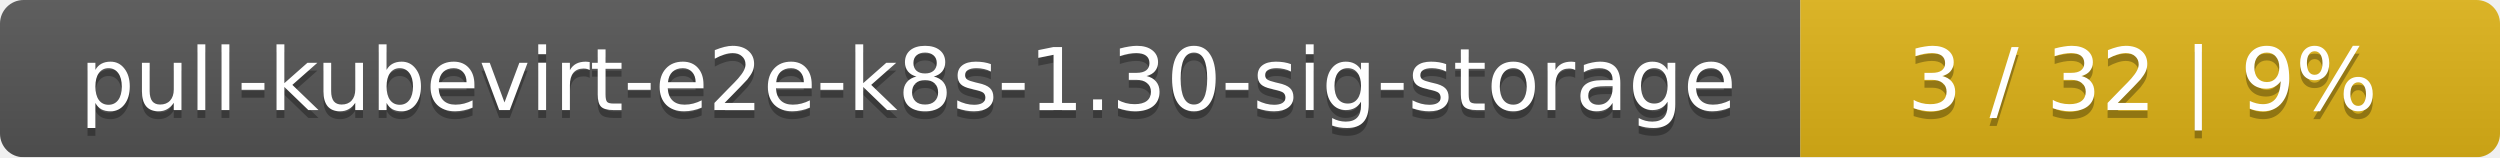
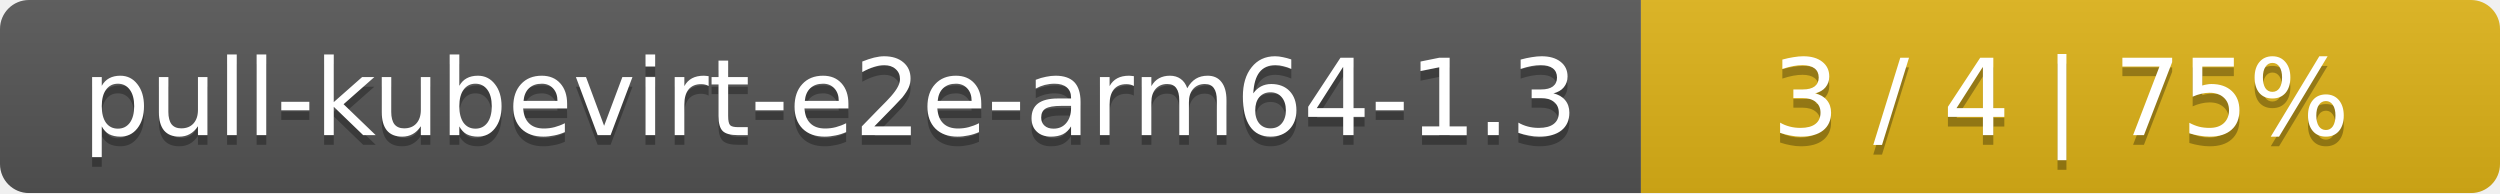
- <svg xmlns="http://www.w3.org/2000/svg" width="318" height="20">
+ <svg xmlns="http://www.w3.org/2000/svg" width="259" height="20">
  <linearGradient id="smooth" x2="0" y2="100%">
    <stop offset="0" stop-color="#bbb" stop-opacity=".1" />
    <stop offset="1" stop-opacity=".1" />
  </linearGradient>
  <mask id="round">
-     <rect width="318" height="20" rx="3" fill="#fff" />
+     <rect width="259" height="20" rx="3" fill="#fff" />
  </mask>
  <g mask="url(#round)">
-     <rect width="229" height="20" fill="#555" />
-     <rect x="229" width="89" height="20" fill="#dfb317" />
-     <rect width="318" height="20" fill="url(#smooth)" />
+     <rect width="170" height="20" fill="#555" />
+     <rect x="170" width="89" height="20" fill="#dfb317" />
+     <rect width="259" height="20" fill="url(#smooth)" />
  </g>
  <g fill="#fff" text-anchor="middle" font-family="DejaVu Sans,Verdana,Geneva,sans-serif" font-size="11">
-     <text x="115.5" y="15" fill="#010101" fill-opacity=".3">pull-kubevirt-e2e-k8s-1.30-sig-storage</text>
-     <text x="115.5" y="14">pull-kubevirt-e2e-k8s-1.30-sig-storage</text>
-     <text x="272.5" y="15" fill="#010101" fill-opacity=".3">3 / 32    |    9%</text>
-     <text x="272.5" y="14">3 / 32    |    9%</text>
+     <text x="86" y="15" fill="#010101" fill-opacity=".3">pull-kubevirt-e2e-arm64-1.3</text>
+     <text x="86" y="14">pull-kubevirt-e2e-arm64-1.3</text>
+     <text x="213.5" y="15" fill="#010101" fill-opacity=".3">3 / 4    |    75%</text>
+     <text x="213.5" y="14">3 / 4    |    75%</text>
  </g>
</svg>
